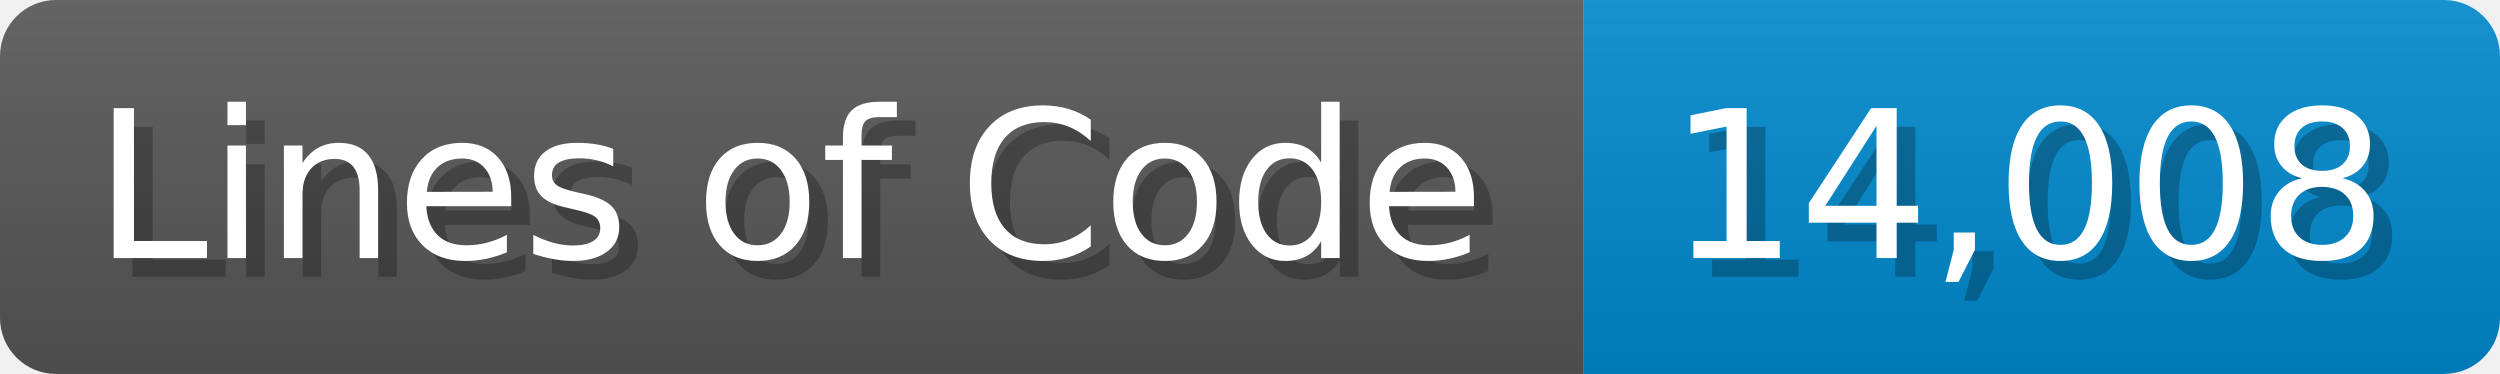
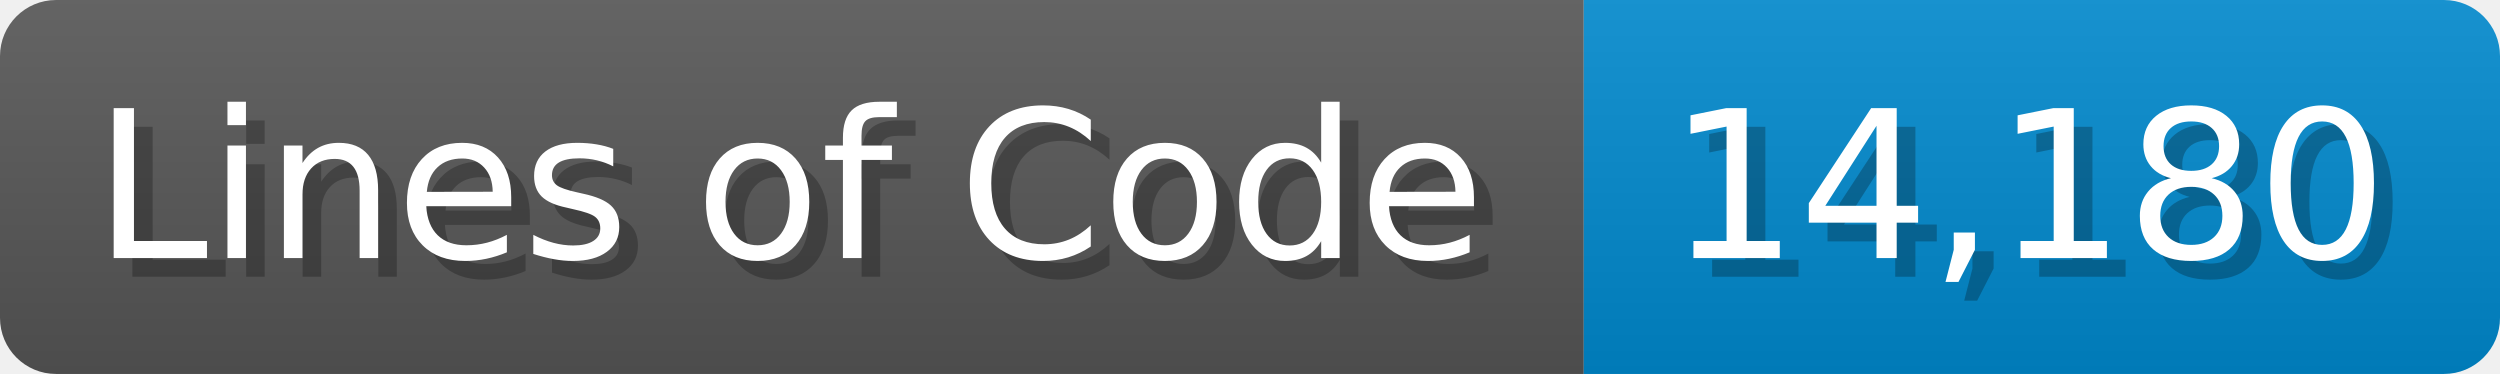
<svg xmlns="http://www.w3.org/2000/svg" width="133.7" height="20" viewBox="0 0 1337 200">
  <linearGradient id="a" x2="0" y2="100%">
    <stop offset="0" stop-opacity=".1" stop-color="#EEE" />
    <stop offset="1" stop-opacity=".1" />
  </linearGradient>
  <mask id="m">
    <rect width="1337" height="200" rx="30" fill="#FFF" />
  </mask>
  <g mask="url(#m)">
    <rect width="847" height="200" fill="#555" />
    <rect width="490" height="200" fill="#08C" x="847" />
    <rect width="1337" height="200" fill="url(#a)" />
  </g>
  <g fill="#fff" text-anchor="start" font-family="Verdana,DejaVu Sans,sans-serif" font-size="110">
    <text x="60" y="148" textLength="747" fill="#000" opacity="0.25">Lines of Code</text>
    <text x="50" y="138" textLength="747">Lines of Code</text>
-     <text x="902" y="148" textLength="390" fill="#000" opacity="0.25">14,008</text>
-     <text x="892" y="138" textLength="390">14,008</text>
+     <text x="902" y="148" textLength="390" fill="#000" opacity="0.25">14,180</text>
+     <text x="892" y="138" textLength="390">14,180</text>
  </g>
</svg>
